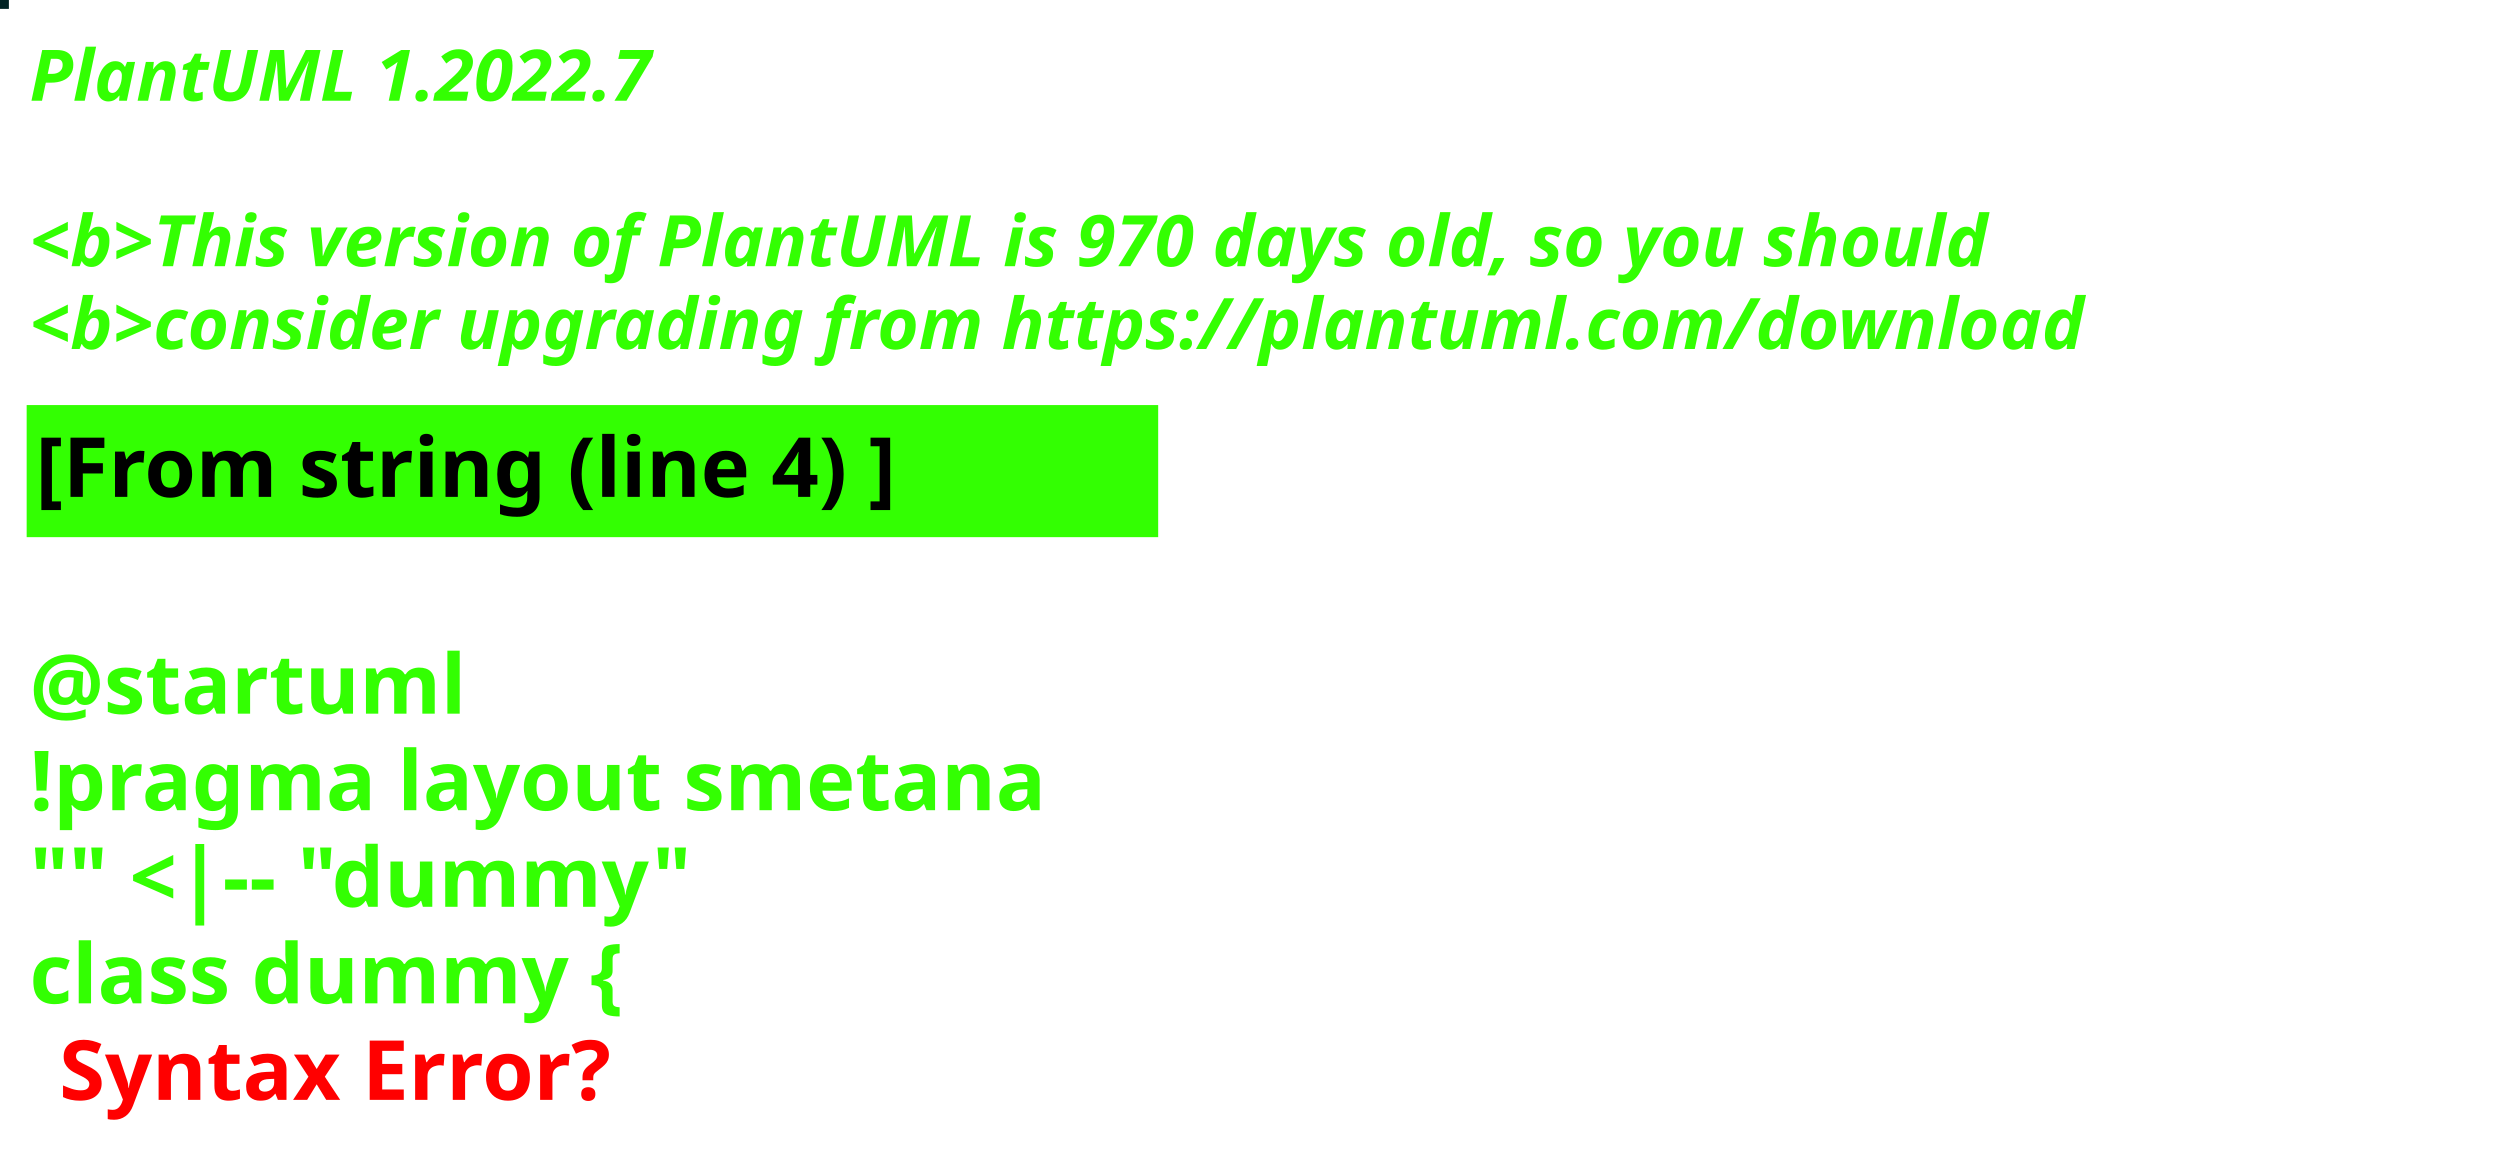
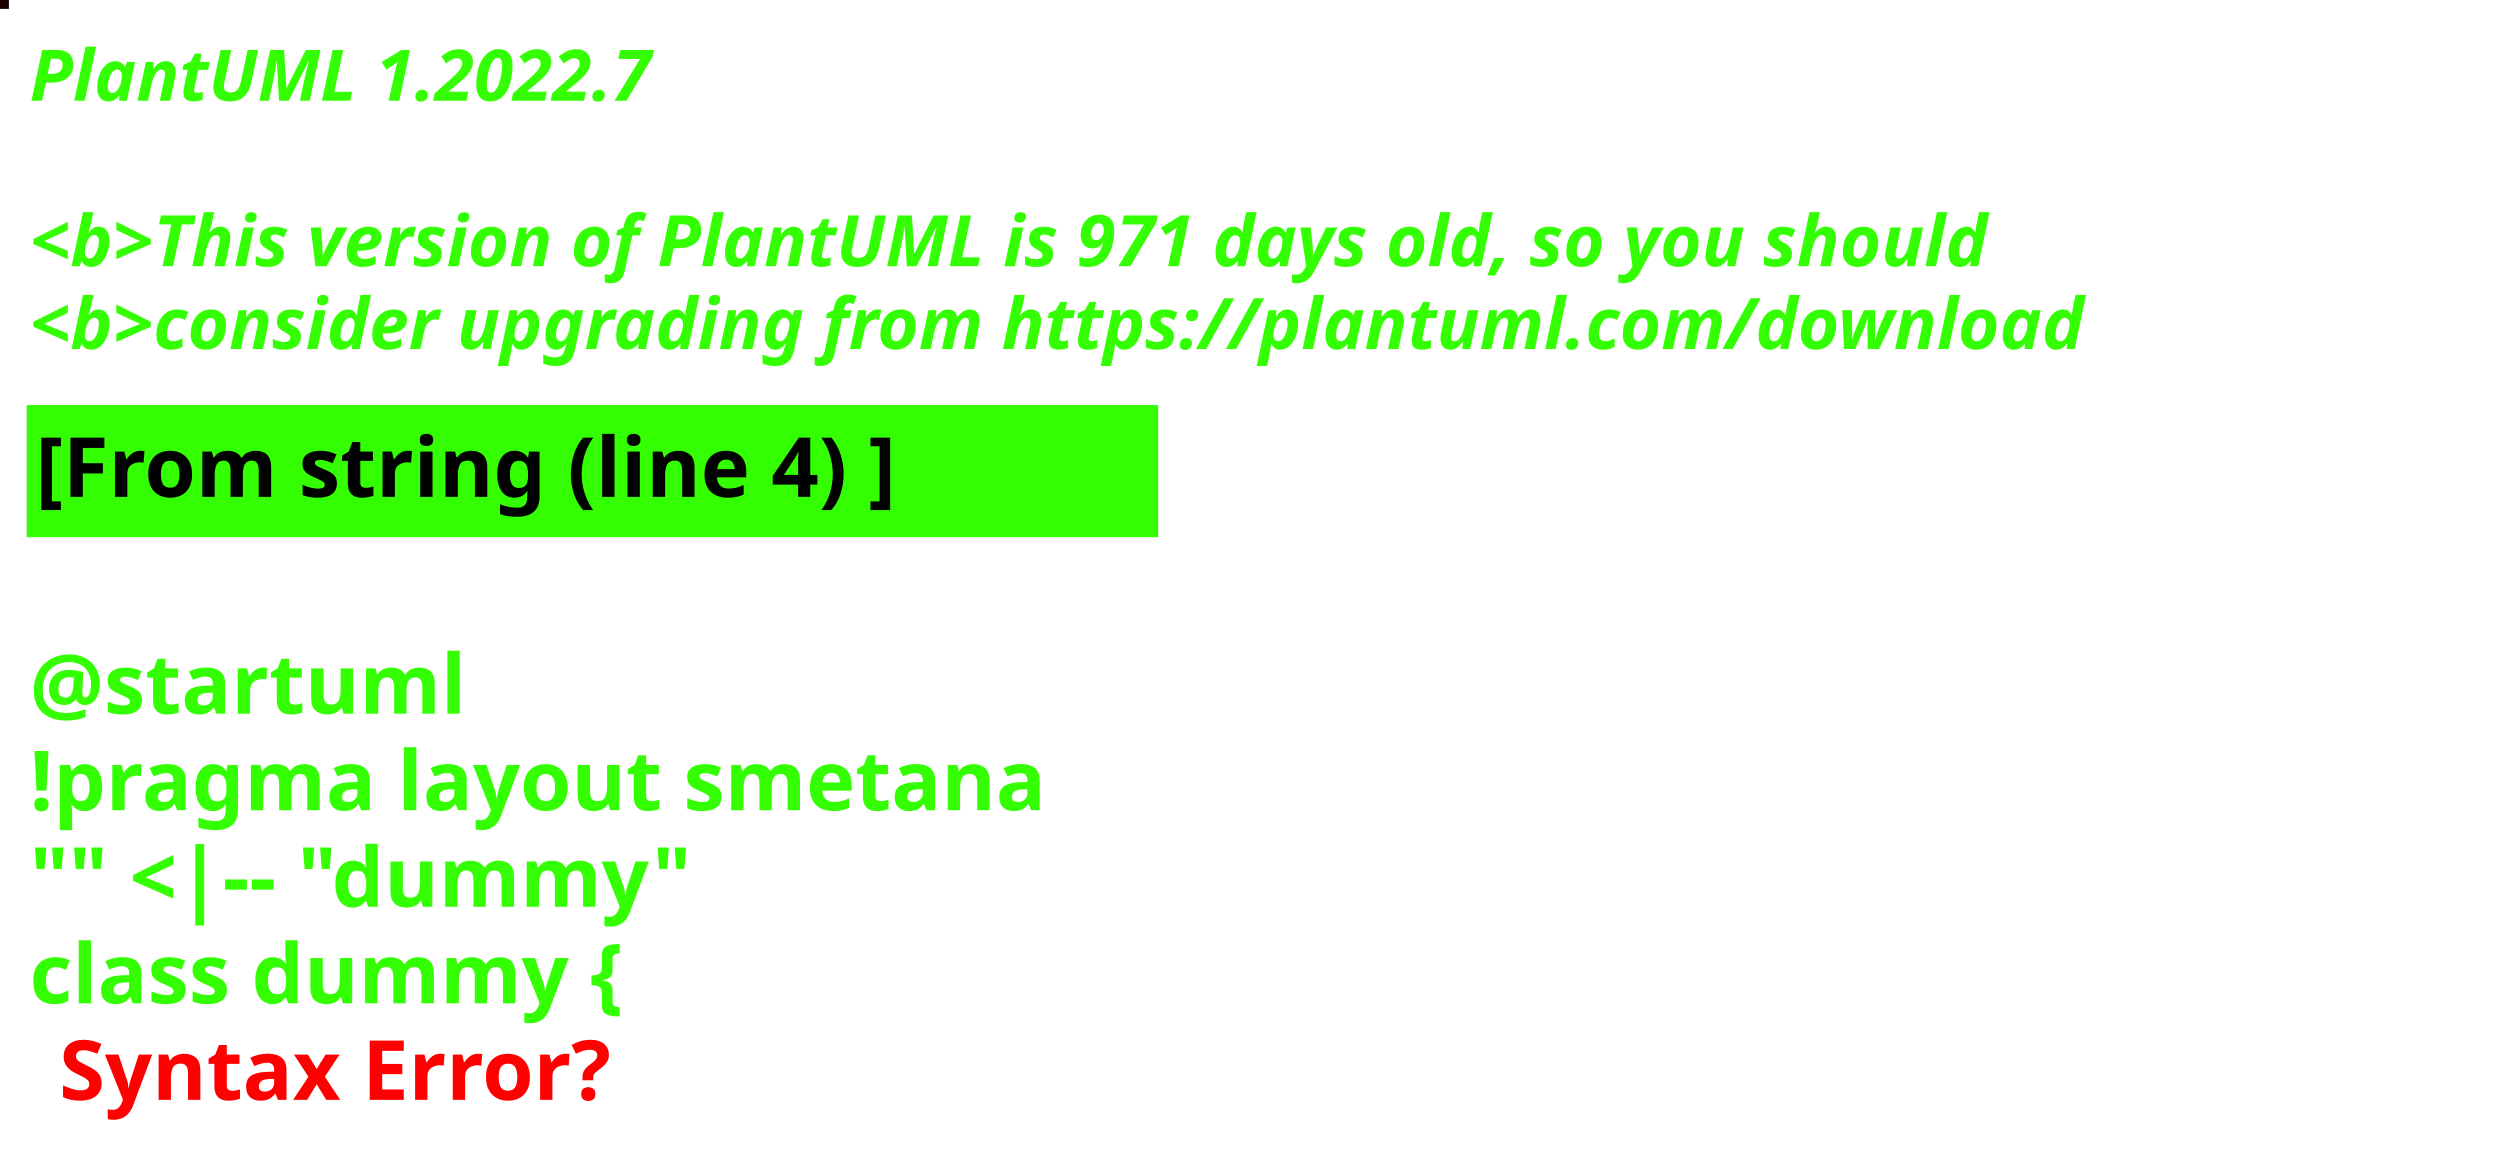
<svg xmlns="http://www.w3.org/2000/svg" contentStyleType="text/css" height="194px" preserveAspectRatio="none" style="width:422px;height:194px;background:#000000;" version="1.1" viewBox="0 0 422 194" width="422px" zoomAndPan="magnify">
  <defs />
  <g>
-     <rect fill="#012324" height="1" style="stroke:#012324;stroke-width:1.0;" width="1" x="0" y="0" />
+     <rect fill="#190301" height="1" style="stroke:#190301;stroke-width:1.0;" width="1" x="0" y="0" />
    <text fill="#33FF02" font-family="sans-serif" font-size="12" font-style="italic" font-weight="bold" lengthAdjust="spacing" textLength="127" x="5" y="17">PlantUML 1.2022.7</text>
    <text fill="#33FF02" font-family="sans-serif" font-size="12" font-style="italic" font-weight="bold" lengthAdjust="spacing" textLength="4" x="5" y="30.969"> </text>
-     <text fill="#33FF02" font-family="sans-serif" font-size="12" font-style="italic" font-weight="bold" lengthAdjust="spacing" textLength="399" x="5" y="44.938">&lt;b&gt;This version of PlantUML is 970 days old, so you should</text>
+     <text fill="#33FF02" font-family="sans-serif" font-size="12" font-style="italic" font-weight="bold" lengthAdjust="spacing" textLength="399" x="5" y="44.938">&lt;b&gt;This version of PlantUML is 971 days old, so you should</text>
    <text fill="#33FF02" font-family="sans-serif" font-size="12" font-style="italic" font-weight="bold" lengthAdjust="spacing" textLength="408" x="5" y="58.906">&lt;b&gt;consider upgrading from https://plantuml.com/download</text>
    <rect fill="#33FF02" height="21.297" style="stroke:#33FF02;stroke-width:1.0;" width="190" x="5" y="68.875" />
    <text fill="#000000" font-family="sans-serif" font-size="14" font-weight="bold" lengthAdjust="spacing" textLength="168" x="6" y="83.875">[From string (line 4) ]</text>
    <text fill="#33FF02" font-family="sans-serif" font-size="14" font-weight="bold" lengthAdjust="spacing" textLength="5" x="5" y="104.172"> </text>
    <text fill="#33FF02" font-family="sans-serif" font-size="14" font-weight="bold" lengthAdjust="spacing" textLength="79" x="5" y="120.469">@startuml</text>
    <text fill="#33FF02" font-family="sans-serif" font-size="14" font-weight="bold" lengthAdjust="spacing" textLength="190" x="5" y="136.766">!pragma layout smetana</text>
    <text fill="#33FF02" font-family="sans-serif" font-size="14" font-weight="bold" lengthAdjust="spacing" textLength="124" x="5" y="153.062">"" &lt;|-- "dummy"</text>
    <text fill="#33FF02" font-family="sans-serif" font-size="14" font-weight="bold" lengthAdjust="spacing" text-decoration="wavy underline" textLength="117" x="5" y="169.359">class dummy {</text>
    <text fill="#FF0000" font-family="sans-serif" font-size="14" font-weight="bold" lengthAdjust="spacing" textLength="106" x="10" y="185.656">Syntax Error?</text>
  </g>
</svg>
